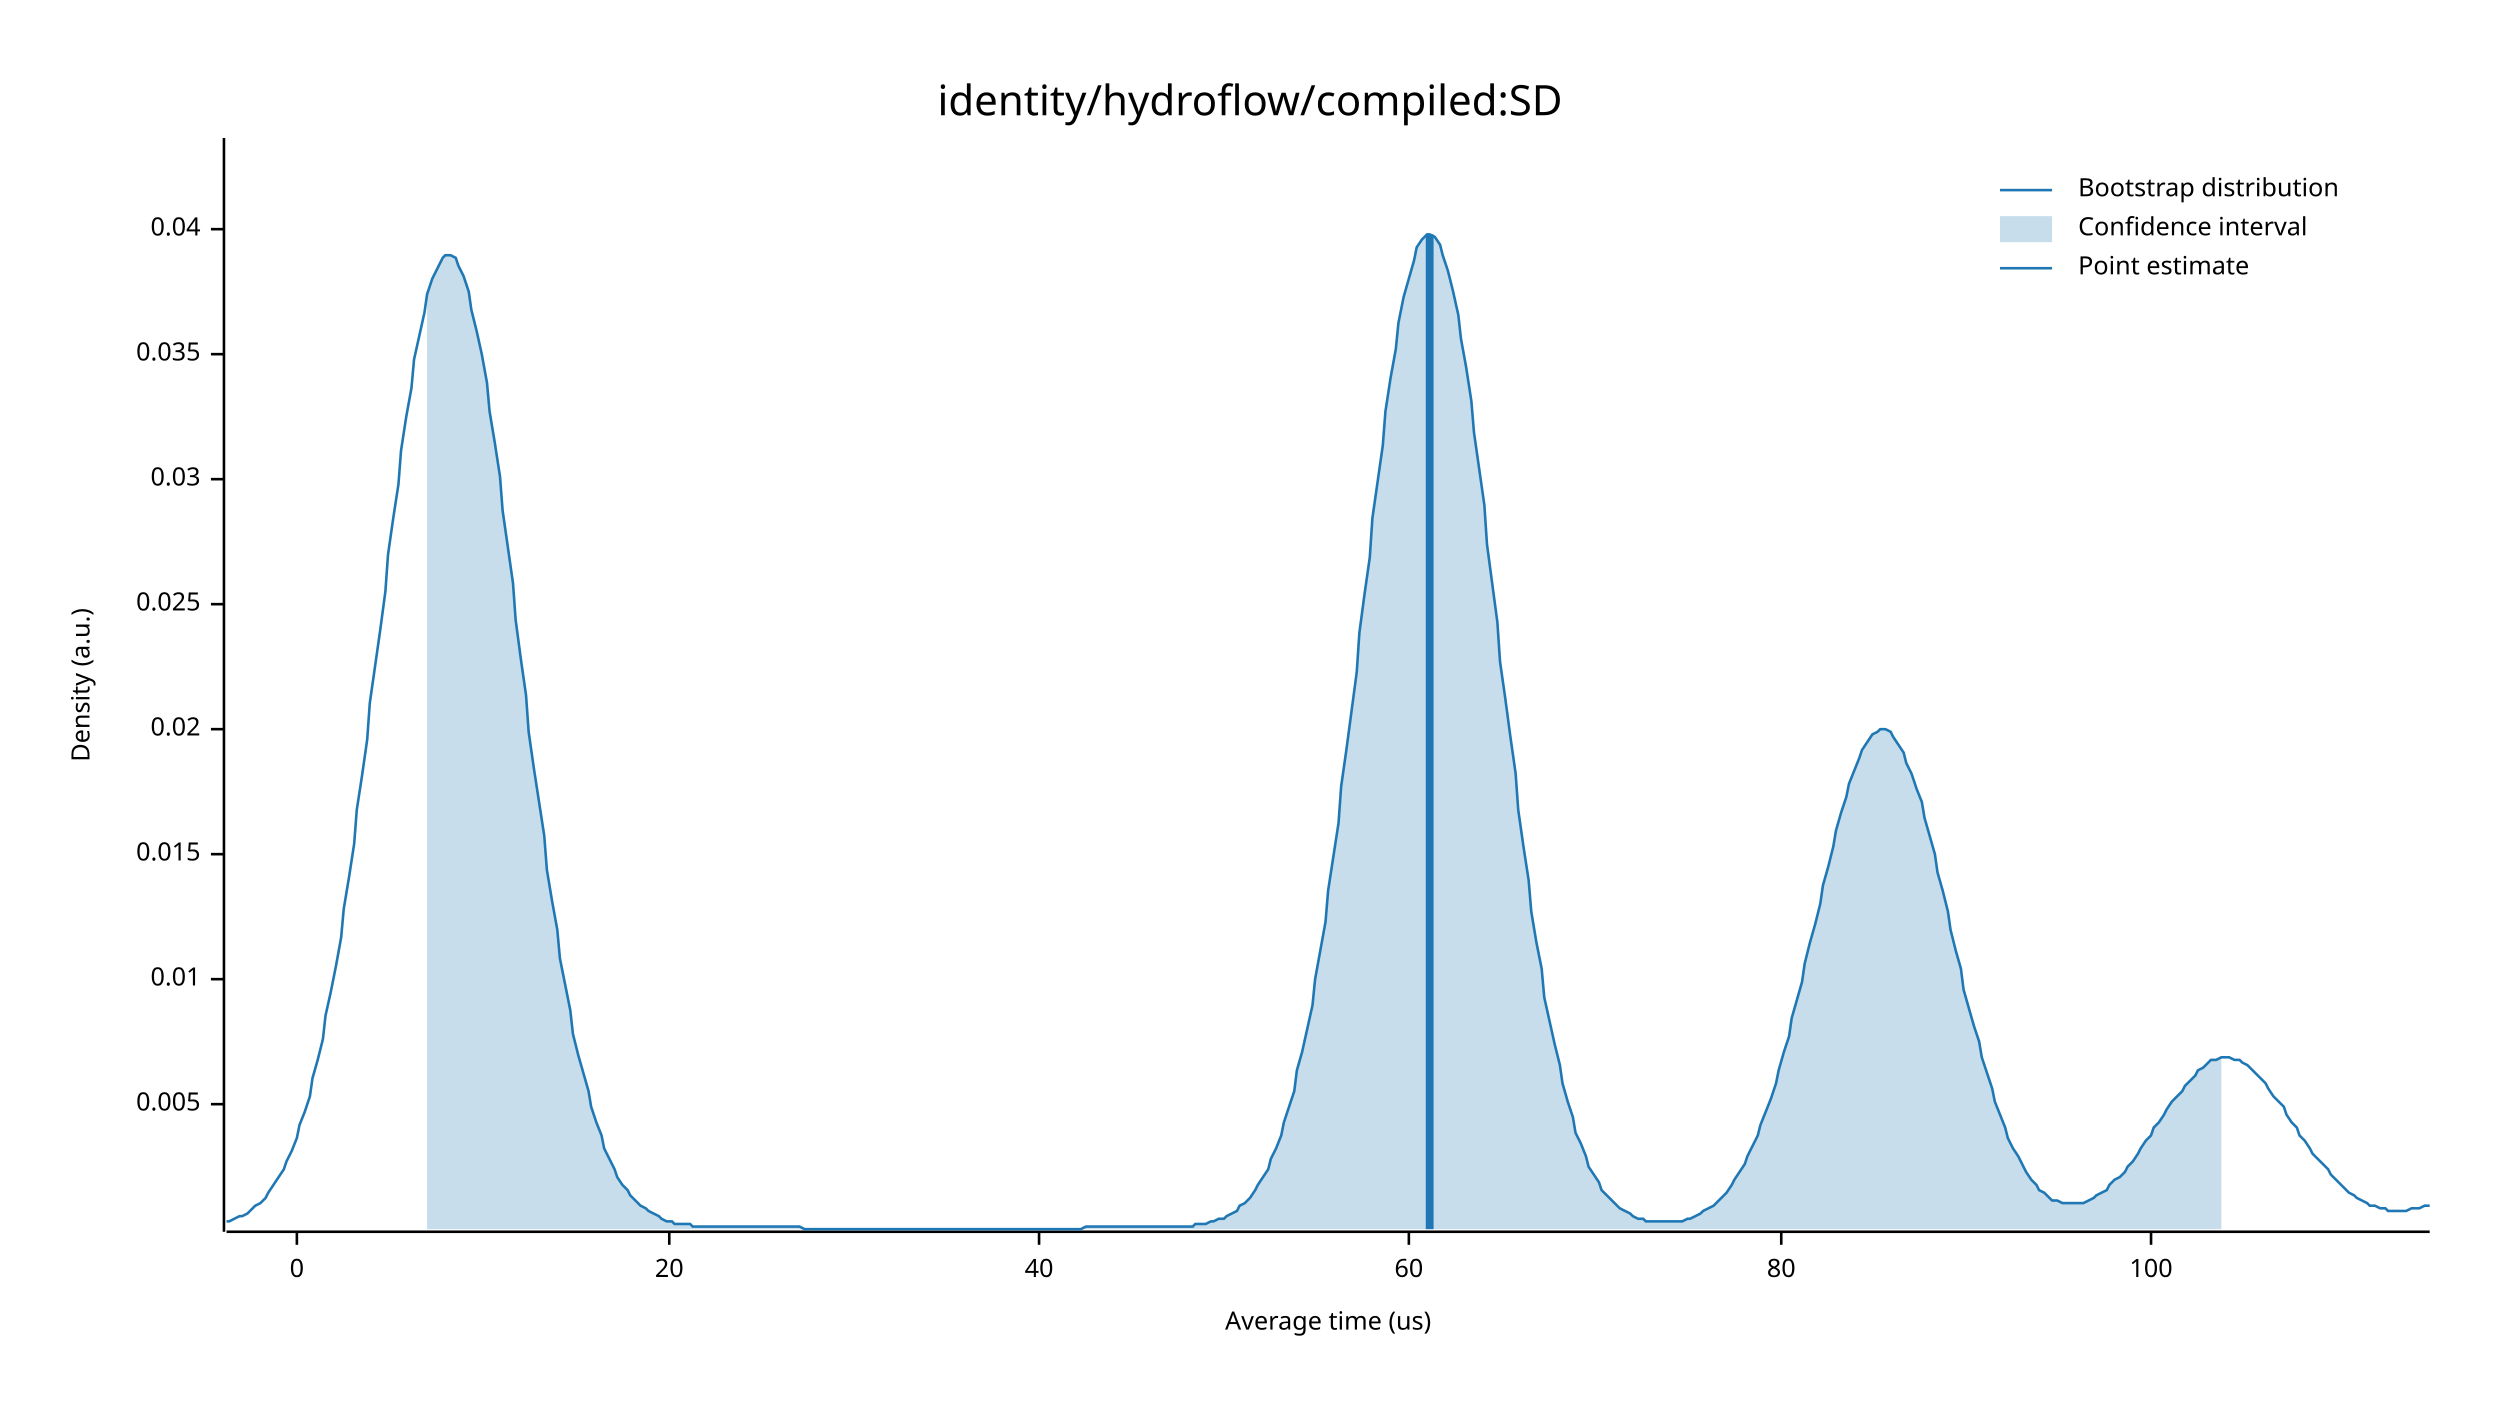
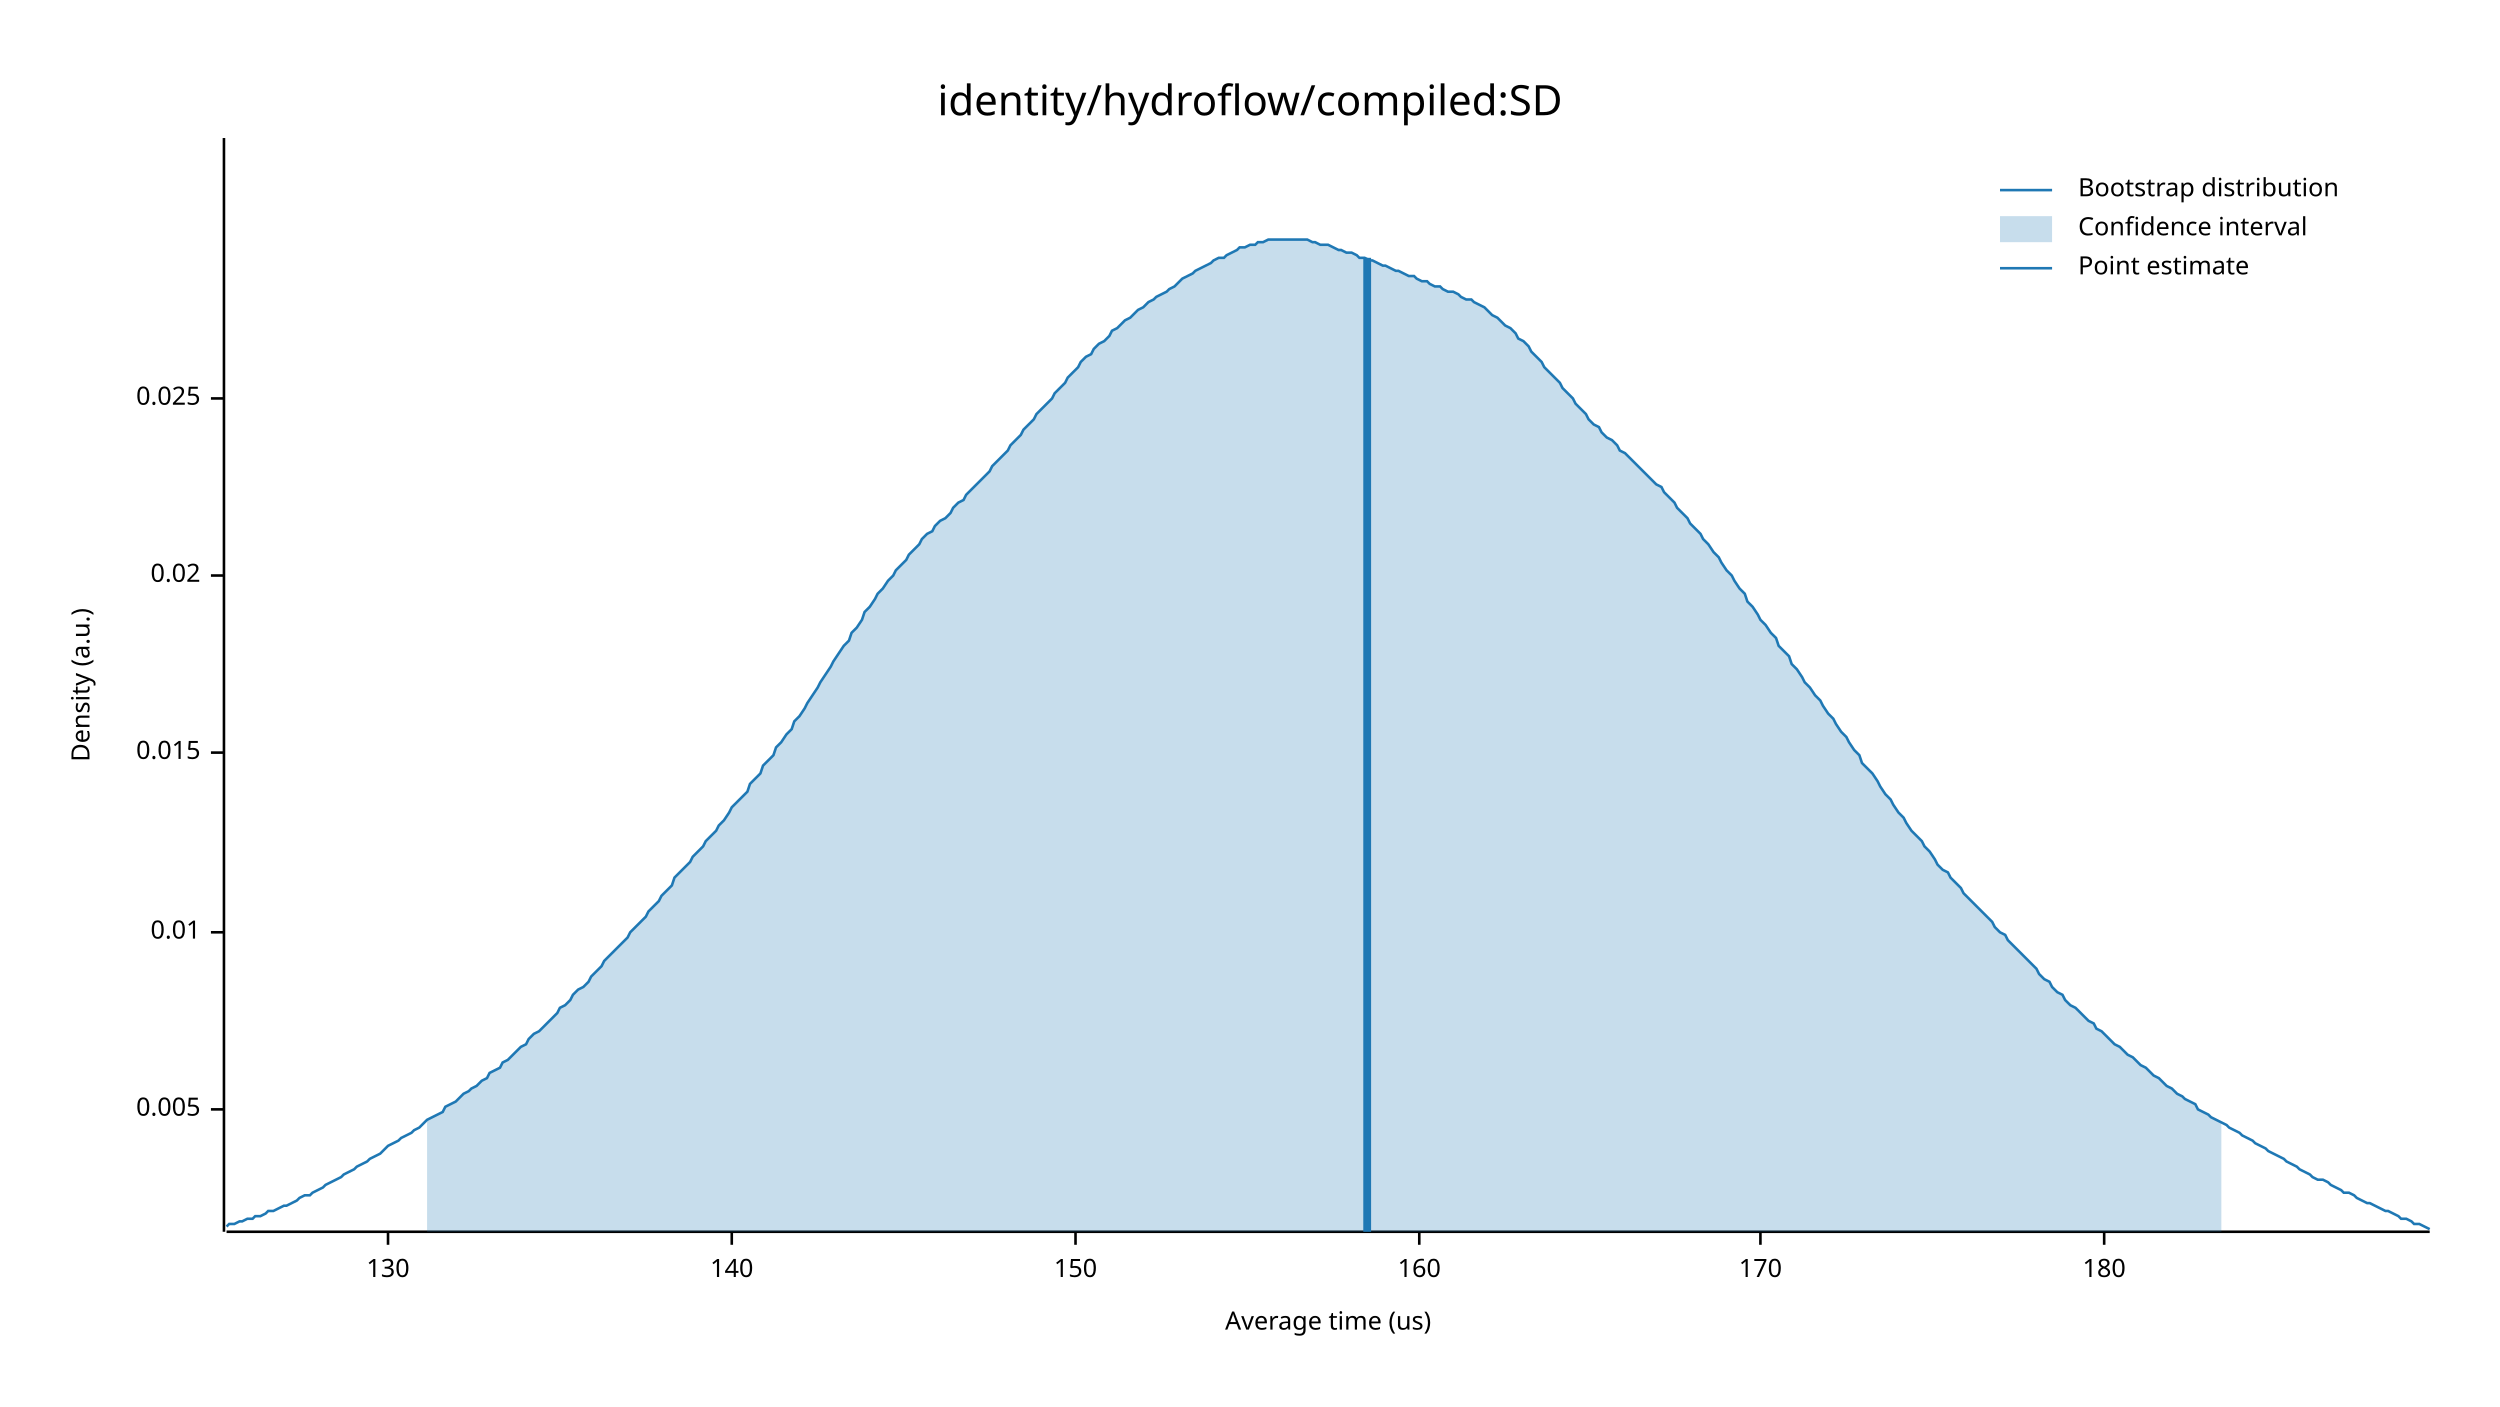
<svg xmlns="http://www.w3.org/2000/svg" width="960" height="540" viewBox="0 0 960 540">
  <text x="480" y="32" dy="0.76em" text-anchor="middle" font-family="sans-serif" font-size="16.129" opacity="1" fill="#000000">
identity/hydroflow/compiled:SD
</text>
  <text x="27" y="263" dy="0.76em" text-anchor="middle" font-family="sans-serif" font-size="9.677" opacity="1" fill="#000000" transform="rotate(270, 27, 263)">
Density (a.u.)
</text>
  <text x="510" y="513" dy="-0.5ex" text-anchor="middle" font-family="sans-serif" font-size="9.677" opacity="1" fill="#000000">
Average time (us)
</text>
  <polyline fill="none" opacity="1" stroke="#000000" stroke-width="1" points="86,53 86,473 " />
-   <text x="77" y="424" dy="0.5ex" text-anchor="end" font-family="sans-serif" font-size="9.677" opacity="1" fill="#000000">
+   <text x="77" y="426" dy="0.5ex" text-anchor="end" font-family="sans-serif" font-size="9.677" opacity="1" fill="#000000">
0.005
</text>
-   <polyline fill="none" opacity="1" stroke="#000000" stroke-width="1" points="81,424 86,424 " />
-   <text x="77" y="376" dy="0.5ex" text-anchor="end" font-family="sans-serif" font-size="9.677" opacity="1" fill="#000000">
+   <polyline fill="none" opacity="1" stroke="#000000" stroke-width="1" points="81,426 86,426 " />
+   <text x="77" y="358" dy="0.5ex" text-anchor="end" font-family="sans-serif" font-size="9.677" opacity="1" fill="#000000">
0.01
</text>
-   <polyline fill="none" opacity="1" stroke="#000000" stroke-width="1" points="81,376 86,376 " />
-   <text x="77" y="328" dy="0.5ex" text-anchor="end" font-family="sans-serif" font-size="9.677" opacity="1" fill="#000000">
+   <polyline fill="none" opacity="1" stroke="#000000" stroke-width="1" points="81,358 86,358 " />
+   <text x="77" y="289" dy="0.5ex" text-anchor="end" font-family="sans-serif" font-size="9.677" opacity="1" fill="#000000">
0.015
</text>
-   <polyline fill="none" opacity="1" stroke="#000000" stroke-width="1" points="81,328 86,328 " />
-   <text x="77" y="280" dy="0.5ex" text-anchor="end" font-family="sans-serif" font-size="9.677" opacity="1" fill="#000000">
+   <polyline fill="none" opacity="1" stroke="#000000" stroke-width="1" points="81,289 86,289 " />
+   <text x="77" y="221" dy="0.5ex" text-anchor="end" font-family="sans-serif" font-size="9.677" opacity="1" fill="#000000">
0.02
</text>
-   <polyline fill="none" opacity="1" stroke="#000000" stroke-width="1" points="81,280 86,280 " />
-   <text x="77" y="232" dy="0.5ex" text-anchor="end" font-family="sans-serif" font-size="9.677" opacity="1" fill="#000000">
+   <polyline fill="none" opacity="1" stroke="#000000" stroke-width="1" points="81,221 86,221 " />
+   <text x="77" y="153" dy="0.5ex" text-anchor="end" font-family="sans-serif" font-size="9.677" opacity="1" fill="#000000">
0.025
</text>
-   <polyline fill="none" opacity="1" stroke="#000000" stroke-width="1" points="81,232 86,232 " />
-   <text x="77" y="184" dy="0.5ex" text-anchor="end" font-family="sans-serif" font-size="9.677" opacity="1" fill="#000000">
- 0.03
+   <polyline fill="none" opacity="1" stroke="#000000" stroke-width="1" points="81,153 86,153 " />
+   <polyline fill="none" opacity="1" stroke="#000000" stroke-width="1" points="87,473 933,473 " />
+   <text x="149" y="483" dy="0.76em" text-anchor="middle" font-family="sans-serif" font-size="9.677" opacity="1" fill="#000000">
+ 130
</text>
-   <polyline fill="none" opacity="1" stroke="#000000" stroke-width="1" points="81,184 86,184 " />
-   <text x="77" y="136" dy="0.5ex" text-anchor="end" font-family="sans-serif" font-size="9.677" opacity="1" fill="#000000">
- 0.035
+   <polyline fill="none" opacity="1" stroke="#000000" stroke-width="1" points="149,473 149,478 " />
+   <text x="281" y="483" dy="0.76em" text-anchor="middle" font-family="sans-serif" font-size="9.677" opacity="1" fill="#000000">
+ 140
</text>
-   <polyline fill="none" opacity="1" stroke="#000000" stroke-width="1" points="81,136 86,136 " />
-   <text x="77" y="88" dy="0.5ex" text-anchor="end" font-family="sans-serif" font-size="9.677" opacity="1" fill="#000000">
- 0.04
+   <polyline fill="none" opacity="1" stroke="#000000" stroke-width="1" points="281,473 281,478 " />
+   <text x="413" y="483" dy="0.76em" text-anchor="middle" font-family="sans-serif" font-size="9.677" opacity="1" fill="#000000">
+ 150
</text>
-   <polyline fill="none" opacity="1" stroke="#000000" stroke-width="1" points="81,88 86,88 " />
-   <polyline fill="none" opacity="1" stroke="#000000" stroke-width="1" points="87,473 933,473 " />
-   <text x="114" y="483" dy="0.76em" text-anchor="middle" font-family="sans-serif" font-size="9.677" opacity="1" fill="#000000">
- 0
+   <polyline fill="none" opacity="1" stroke="#000000" stroke-width="1" points="413,473 413,478 " />
+   <text x="545" y="483" dy="0.76em" text-anchor="middle" font-family="sans-serif" font-size="9.677" opacity="1" fill="#000000">
+ 160
</text>
-   <polyline fill="none" opacity="1" stroke="#000000" stroke-width="1" points="114,473 114,478 " />
-   <text x="257" y="483" dy="0.76em" text-anchor="middle" font-family="sans-serif" font-size="9.677" opacity="1" fill="#000000">
- 20
+   <polyline fill="none" opacity="1" stroke="#000000" stroke-width="1" points="545,473 545,478 " />
+   <text x="676" y="483" dy="0.76em" text-anchor="middle" font-family="sans-serif" font-size="9.677" opacity="1" fill="#000000">
+ 170
</text>
-   <polyline fill="none" opacity="1" stroke="#000000" stroke-width="1" points="257,473 257,478 " />
-   <text x="399" y="483" dy="0.76em" text-anchor="middle" font-family="sans-serif" font-size="9.677" opacity="1" fill="#000000">
- 40
+   <polyline fill="none" opacity="1" stroke="#000000" stroke-width="1" points="676,473 676,478 " />
+   <text x="808" y="483" dy="0.76em" text-anchor="middle" font-family="sans-serif" font-size="9.677" opacity="1" fill="#000000">
+ 180
</text>
-   <polyline fill="none" opacity="1" stroke="#000000" stroke-width="1" points="399,473 399,478 " />
-   <text x="541" y="483" dy="0.76em" text-anchor="middle" font-family="sans-serif" font-size="9.677" opacity="1" fill="#000000">
- 60
- </text>
-   <polyline fill="none" opacity="1" stroke="#000000" stroke-width="1" points="541,473 541,478 " />
-   <text x="684" y="483" dy="0.76em" text-anchor="middle" font-family="sans-serif" font-size="9.677" opacity="1" fill="#000000">
- 80
- </text>
-   <polyline fill="none" opacity="1" stroke="#000000" stroke-width="1" points="684,473 684,478 " />
-   <text x="826" y="483" dy="0.76em" text-anchor="middle" font-family="sans-serif" font-size="9.677" opacity="1" fill="#000000">
- 100
- </text>
-   <polyline fill="none" opacity="1" stroke="#000000" stroke-width="1" points="826,473 826,478 " />
-   <polyline fill="none" opacity="1" stroke="#1F78B4" stroke-width="1" points="87,469 88,469 90,468 92,467 93,467 95,466 97,464 98,463 100,462 102,460 103,458 105,455 107,452 109,449 110,446 112,442 114,437 115,432 117,427 119,421 120,414 122,407 124,399 125,390 127,381 129,371 131,360 132,349 134,337 136,324 137,311 139,298 141,284 142,270 144,256 146,242 148,227 149,213 151,199 153,186 154,173 156,160 158,149 159,138 161,129 163,120 164,113 166,107 168,103 170,99 171,98 173,98 175,99 176,102 178,106 180,112 181,119 183,127 185,136 187,147 188,158 190,170 192,183 193,196 195,210 197,224 198,238 200,253 202,267 203,281 205,295 207,308 209,321 210,334 212,346 214,357 215,368 217,378 219,388 220,397 222,405 224,412 226,419 227,425 229,431 231,436 232,441 234,445 236,449 237,452 239,455 241,457 242,459 244,461 246,463 248,464 249,465 251,466 253,467 254,468 256,469 258,469 259,470 261,470 263,470 265,470 266,471 268,471 270,471 271,471 273,471 275,471 276,471 278,471 280,471 281,471 283,471 285,471 287,471 288,471 290,471 292,471 293,471 295,471 297,471 298,471 300,471 302,471 304,471 305,471 307,471 309,472 310,472 312,472 314,472 315,472 317,472 319,472 320,472 322,472 324,472 326,472 327,472 329,472 331,472 332,472 334,472 336,472 337,472 339,472 341,472 343,472 344,472 346,472 348,472 349,472 351,472 353,472 354,472 356,472 358,472 359,472 361,472 363,472 365,472 366,472 368,472 370,472 371,472 373,472 375,472 376,472 378,472 380,472 381,472 383,472 385,472 387,472 388,472 390,472 392,472 393,472 395,472 397,472 398,472 400,472 402,472 404,472 405,472 407,472 409,472 410,472 412,472 414,472 415,472 417,471 419,471 420,471 422,471 424,471 426,471 427,471 429,471 431,471 432,471 434,471 436,471 437,471 439,471 441,471 443,471 444,471 446,471 448,471 449,471 451,471 453,471 454,471 456,471 458,471 459,470 461,470 463,470 465,469 466,469 468,468 470,468 471,467 473,466 475,465 476,463 478,462 480,460 482,457 483,455 485,452 487,449 488,445 490,441 492,436 493,431 495,425 497,419 498,411 500,404 502,395 504,386 505,376 507,365 509,354 510,342 512,329 514,316 515,302 517,288 519,273 521,258 522,243 524,228 526,214 527,199 529,185 531,171 532,158 534,145 536,134 537,124 539,114 541,107 543,100 544,95 546,92 548,90 549,90 551,91 553,94 554,98 556,104 558,112 560,121 561,130 563,141 565,154 566,166 568,180 570,194 571,209 573,224 575,239 576,254 578,268 580,283 582,297 583,311 585,325 587,338 588,350 590,362 592,372 593,383 595,392 597,401 599,409 600,416 602,423 604,429 605,435 607,439 609,444 610,448 612,451 614,454 615,457 617,459 619,461 621,463 622,464 624,465 626,466 627,467 629,468 631,468 632,469 634,469 636,469 638,469 639,469 641,469 643,469 644,469 646,469 648,468 649,468 651,467 653,466 654,465 656,464 658,463 660,461 661,460 663,458 665,455 666,453 668,450 670,447 671,444 673,440 675,436 676,432 678,427 680,422 682,416 683,411 685,404 687,398 688,391 690,384 692,377 693,370 695,362 697,355 699,347 700,340 702,333 704,325 705,319 707,312 709,306 710,301 712,296 714,291 715,288 717,285 719,282 721,281 722,280 724,280 726,281 727,283 729,286 731,289 732,293 734,297 736,303 738,308 739,314 741,321 743,328 744,335 746,342 748,350 749,357 751,365 753,372 754,380 756,387 758,394 760,400 761,406 763,412 765,418 766,423 768,428 770,433 771,437 773,441 775,444 777,448 778,450 780,453 782,455 783,457 785,458 787,460 788,461 790,461 792,462 793,462 795,462 797,462 799,462 800,462 802,461 804,460 805,459 807,458 809,457 810,455 812,453 814,452 816,450 817,448 819,446 821,443 822,441 824,438 826,436 827,433 829,431 831,428 832,426 834,423 836,421 838,419 839,417 841,415 843,413 844,411 846,410 848,408 849,407 851,407 853,406 855,406 856,406 858,407 860,407 861,408 863,409 865,411 866,412 868,414 870,416 871,418 873,421 875,423 877,425 878,428 880,431 882,433 883,436 885,438 887,441 888,443 890,445 892,447 894,449 895,451 897,453 899,455 900,456 902,458 904,459 905,460 907,461 909,462 910,463 912,463 914,464 916,464 917,465 919,465 921,465 922,465 924,465 926,464 927,464 929,464 931,463 933,463 " />
-   <polygon opacity="0.25" fill="#1F78B4" points="164,113 166,107 168,103 170,99 171,98 173,98 175,99 176,102 178,106 180,112 181,119 183,127 185,136 187,147 188,158 190,170 192,183 193,196 195,210 197,224 198,238 200,253 202,267 203,281 205,295 207,308 209,321 210,334 212,346 214,357 215,368 217,378 219,388 220,397 222,405 224,412 226,419 227,425 229,431 231,436 232,441 234,445 236,449 237,452 239,455 241,457 242,459 244,461 246,463 248,464 249,465 251,466 253,467 254,468 256,469 258,469 259,470 261,470 263,470 265,470 266,471 268,471 270,471 271,471 273,471 275,471 276,471 278,471 280,471 281,471 283,471 285,471 287,471 288,471 290,471 292,471 293,471 295,471 297,471 298,471 300,471 302,471 304,471 305,471 307,471 309,472 310,472 312,472 314,472 315,472 317,472 319,472 320,472 322,472 324,472 326,472 327,472 329,472 331,472 332,472 334,472 336,472 337,472 339,472 341,472 343,472 344,472 346,472 348,472 349,472 351,472 353,472 354,472 356,472 358,472 359,472 361,472 363,472 365,472 366,472 368,472 370,472 371,472 373,472 375,472 376,472 378,472 380,472 381,472 383,472 385,472 387,472 388,472 390,472 392,472 393,472 395,472 397,472 398,472 400,472 402,472 404,472 405,472 407,472 409,472 410,472 412,472 414,472 415,472 417,471 419,471 420,471 422,471 424,471 426,471 427,471 429,471 431,471 432,471 434,471 436,471 437,471 439,471 441,471 443,471 444,471 446,471 448,471 449,471 451,471 453,471 454,471 456,471 458,471 459,470 461,470 463,470 465,469 466,469 468,468 470,468 471,467 473,466 475,465 476,463 478,462 480,460 482,457 483,455 485,452 487,449 488,445 490,441 492,436 493,431 495,425 497,419 498,411 500,404 502,395 504,386 505,376 507,365 509,354 510,342 512,329 514,316 515,302 517,288 519,273 521,258 522,243 524,228 526,214 527,199 529,185 531,171 532,158 534,145 536,134 537,124 539,114 541,107 543,100 544,95 546,92 548,90 549,90 551,91 553,94 554,98 556,104 558,112 560,121 561,130 563,141 565,154 566,166 568,180 570,194 571,209 573,224 575,239 576,254 578,268 580,283 582,297 583,311 585,325 587,338 588,350 590,362 592,372 593,383 595,392 597,401 599,409 600,416 602,423 604,429 605,435 607,439 609,444 610,448 612,451 614,454 615,457 617,459 619,461 621,463 622,464 624,465 626,466 627,467 629,468 631,468 632,469 634,469 636,469 638,469 639,469 641,469 643,469 644,469 646,469 648,468 649,468 651,467 653,466 654,465 656,464 658,463 660,461 661,460 663,458 665,455 666,453 668,450 670,447 671,444 673,440 675,436 676,432 678,427 680,422 682,416 683,411 685,404 687,398 688,391 690,384 692,377 693,370 695,362 697,355 699,347 700,340 702,333 704,325 705,319 707,312 709,306 710,301 712,296 714,291 715,288 717,285 719,282 721,281 722,280 724,280 726,281 727,283 729,286 731,289 732,293 734,297 736,303 738,308 739,314 741,321 743,328 744,335 746,342 748,350 749,357 751,365 753,372 754,380 756,387 758,394 760,400 761,406 763,412 765,418 766,423 768,428 770,433 771,437 773,441 775,444 777,448 778,450 780,453 782,455 783,457 785,458 787,460 788,461 790,461 792,462 793,462 795,462 797,462 799,462 800,462 802,461 804,460 805,459 807,458 809,457 810,455 812,453 814,452 816,450 817,448 819,446 821,443 822,441 824,438 826,436 827,433 829,431 831,428 832,426 834,423 836,421 838,419 839,417 841,415 843,413 844,411 846,410 848,408 849,407 851,407 853,406 853,472 164,472 " />
-   <polyline fill="none" opacity="1" stroke="#1F78B4" stroke-width="3" points="549,472 549,90 " />
+   <polyline fill="none" opacity="1" stroke="#000000" stroke-width="1" points="808,473 808,478 " />
+   <polyline fill="none" opacity="1" stroke="#1F78B4" stroke-width="1" points="87,471 88,470 90,470 92,469 93,469 95,468 97,468 98,467 100,467 102,466 103,465 105,465 107,464 109,463 110,463 112,462 114,461 115,460 117,459 119,459 120,458 122,457 124,456 125,455 127,454 129,453 131,452 132,451 134,450 136,449 137,448 139,447 141,446 142,445 144,444 146,443 148,441 149,440 151,439 153,438 154,437 156,436 158,435 159,434 161,433 163,431 164,430 166,429 168,428 170,427 171,425 173,424 175,423 176,422 178,420 180,419 181,418 183,417 185,415 187,414 188,412 190,411 192,410 193,408 195,407 197,405 198,404 200,402 202,401 203,399 205,397 207,396 209,394 210,393 212,391 214,389 215,387 217,386 219,384 220,382 222,380 224,379 226,377 227,375 229,373 231,371 232,369 234,367 236,365 237,364 239,362 241,360 242,358 244,356 246,354 248,352 249,350 251,348 253,346 254,344 256,342 258,340 259,337 261,335 263,333 265,331 266,329 268,327 270,325 271,323 273,321 275,319 276,317 278,315 280,312 281,310 283,308 285,306 287,304 288,301 290,299 292,297 293,294 295,292 297,290 298,287 300,285 302,282 304,280 305,277 307,275 309,272 310,270 312,267 314,264 315,262 317,259 319,256 320,254 322,251 324,248 326,246 327,243 329,241 331,238 332,235 334,233 336,230 337,228 339,226 341,223 343,221 344,219 346,217 348,215 349,213 351,211 353,209 354,207 356,205 358,204 359,202 361,200 363,199 365,197 366,195 368,193 370,192 371,190 373,188 375,186 376,185 378,183 380,181 381,179 383,177 385,175 387,173 388,171 390,169 392,167 393,165 395,163 397,161 398,159 400,157 402,155 404,153 405,151 407,149 409,147 410,145 412,143 414,141 415,139 417,137 419,136 420,134 422,132 424,131 426,129 427,127 429,126 431,124 432,123 434,122 436,120 437,119 439,118 441,116 443,115 444,114 446,113 448,112 449,111 451,110 453,108 454,107 456,106 458,105 459,104 461,103 463,102 465,101 466,100 468,99 470,99 471,98 473,97 475,96 476,95 478,95 480,94 482,94 483,93 485,93 487,92 488,92 490,92 492,92 493,92 495,92 497,92 498,92 500,92 502,92 504,93 505,93 507,94 509,94 510,94 512,95 514,96 515,96 517,97 519,97 521,98 522,99 524,99 526,100 527,100 529,101 531,102 532,102 534,103 536,104 537,104 539,105 541,106 543,106 544,107 546,108 548,108 549,109 551,110 553,110 554,111 556,112 558,112 560,113 561,114 563,115 565,115 566,116 568,117 570,118 571,119 573,121 575,122 576,123 578,125 580,126 582,128 583,130 585,131 587,133 588,135 590,137 592,139 593,141 595,143 597,145 599,147 600,149 602,151 604,153 605,155 607,157 609,159 610,161 612,163 614,164 615,166 617,168 619,169 621,171 622,173 624,174 626,176 627,177 629,179 631,181 632,182 634,184 636,186 638,187 639,189 641,191 643,193 644,195 646,197 648,199 649,201 651,203 653,205 654,207 656,209 658,212 660,214 661,216 663,219 665,221 666,223 668,226 670,228 671,231 673,233 675,236 676,238 678,240 680,243 682,245 683,248 685,250 687,252 688,255 690,257 692,260 693,262 695,264 697,267 699,269 700,271 702,274 704,276 705,278 707,281 709,283 710,285 712,288 714,290 715,293 717,295 719,297 721,300 722,302 724,305 726,307 727,309 729,312 731,314 732,316 734,319 736,321 738,323 739,325 741,327 743,330 744,332 746,334 748,335 749,337 751,339 753,341 754,343 756,345 758,347 760,349 761,350 763,352 765,354 766,356 768,358 770,359 771,361 773,363 775,365 777,367 778,368 780,370 782,372 783,374 785,376 787,377 788,379 790,381 792,382 793,384 795,386 797,387 799,389 800,390 802,392 804,393 805,395 807,396 809,398 810,399 812,401 814,402 816,404 817,405 819,406 821,408 822,409 824,410 826,412 827,413 829,414 831,416 832,417 834,418 836,420 838,421 839,422 841,423 843,424 844,426 846,427 848,428 849,429 851,430 853,431 855,432 856,433 858,434 860,435 861,436 863,437 865,438 866,439 868,440 870,441 871,442 873,443 875,444 877,445 878,446 880,447 882,448 883,449 885,450 887,451 888,452 890,453 892,453 894,454 895,455 897,456 899,457 900,458 902,458 904,459 905,460 907,461 909,462 910,462 912,463 914,464 916,465 917,465 919,466 921,467 922,468 924,468 926,469 927,470 929,470 931,471 933,472 " />
+   <polygon opacity="0.25" fill="#1F78B4" points="164,430 166,429 168,428 170,427 171,425 173,424 175,423 176,422 178,420 180,419 181,418 183,417 185,415 187,414 188,412 190,411 192,410 193,408 195,407 197,405 198,404 200,402 202,401 203,399 205,397 207,396 209,394 210,393 212,391 214,389 215,387 217,386 219,384 220,382 222,380 224,379 226,377 227,375 229,373 231,371 232,369 234,367 236,365 237,364 239,362 241,360 242,358 244,356 246,354 248,352 249,350 251,348 253,346 254,344 256,342 258,340 259,337 261,335 263,333 265,331 266,329 268,327 270,325 271,323 273,321 275,319 276,317 278,315 280,312 281,310 283,308 285,306 287,304 288,301 290,299 292,297 293,294 295,292 297,290 298,287 300,285 302,282 304,280 305,277 307,275 309,272 310,270 312,267 314,264 315,262 317,259 319,256 320,254 322,251 324,248 326,246 327,243 329,241 331,238 332,235 334,233 336,230 337,228 339,226 341,223 343,221 344,219 346,217 348,215 349,213 351,211 353,209 354,207 356,205 358,204 359,202 361,200 363,199 365,197 366,195 368,193 370,192 371,190 373,188 375,186 376,185 378,183 380,181 381,179 383,177 385,175 387,173 388,171 390,169 392,167 393,165 395,163 397,161 398,159 400,157 402,155 404,153 405,151 407,149 409,147 410,145 412,143 414,141 415,139 417,137 419,136 420,134 422,132 424,131 426,129 427,127 429,126 431,124 432,123 434,122 436,120 437,119 439,118 441,116 443,115 444,114 446,113 448,112 449,111 451,110 453,108 454,107 456,106 458,105 459,104 461,103 463,102 465,101 466,100 468,99 470,99 471,98 473,97 475,96 476,95 478,95 480,94 482,94 483,93 485,93 487,92 488,92 490,92 492,92 493,92 495,92 497,92 498,92 500,92 502,92 504,93 505,93 507,94 509,94 510,94 512,95 514,96 515,96 517,97 519,97 521,98 522,99 524,99 526,100 527,100 529,101 531,102 532,102 534,103 536,104 537,104 539,105 541,106 543,106 544,107 546,108 548,108 549,109 551,110 553,110 554,111 556,112 558,112 560,113 561,114 563,115 565,115 566,116 568,117 570,118 571,119 573,121 575,122 576,123 578,125 580,126 582,128 583,130 585,131 587,133 588,135 590,137 592,139 593,141 595,143 597,145 599,147 600,149 602,151 604,153 605,155 607,157 609,159 610,161 612,163 614,164 615,166 617,168 619,169 621,171 622,173 624,174 626,176 627,177 629,179 631,181 632,182 634,184 636,186 638,187 639,189 641,191 643,193 644,195 646,197 648,199 649,201 651,203 653,205 654,207 656,209 658,212 660,214 661,216 663,219 665,221 666,223 668,226 670,228 671,231 673,233 675,236 676,238 678,240 680,243 682,245 683,248 685,250 687,252 688,255 690,257 692,260 693,262 695,264 697,267 699,269 700,271 702,274 704,276 705,278 707,281 709,283 710,285 712,288 714,290 715,293 717,295 719,297 721,300 722,302 724,305 726,307 727,309 729,312 731,314 732,316 734,319 736,321 738,323 739,325 741,327 743,330 744,332 746,334 748,335 749,337 751,339 753,341 754,343 756,345 758,347 760,349 761,350 763,352 765,354 766,356 768,358 770,359 771,361 773,363 775,365 777,367 778,368 780,370 782,372 783,374 785,376 787,377 788,379 790,381 792,382 793,384 795,386 797,387 799,389 800,390 802,392 804,393 805,395 807,396 809,398 810,399 812,401 814,402 816,404 817,405 819,406 821,408 822,409 824,410 826,412 827,413 829,414 831,416 832,417 834,418 836,420 838,421 839,422 841,423 843,424 844,426 846,427 848,428 849,429 851,430 853,431 853,473 164,473 " />
+   <polyline fill="none" opacity="1" stroke="#1F78B4" stroke-width="3" points="525,473 525,99 " />
  <text x="798" y="68" dy="0.76em" text-anchor="start" font-family="sans-serif" font-size="9.677" opacity="1" fill="#000000">
Bootstrap distribution
</text>
  <text x="798" y="83" dy="0.76em" text-anchor="start" font-family="sans-serif" font-size="9.677" opacity="1" fill="#000000">
Confidence interval
</text>
  <text x="798" y="98" dy="0.76em" text-anchor="start" font-family="sans-serif" font-size="9.677" opacity="1" fill="#000000">
Point estimate
</text>
  <polyline fill="none" opacity="1" stroke="#1F78B4" stroke-width="1" points="768,73 788,73 " />
  <rect x="768" y="83" width="20" height="10" opacity="0.25" fill="#1F78B4" stroke="none" />
  <polyline fill="none" opacity="1" stroke="#1F78B4" stroke-width="1" points="768,103 788,103 " />
</svg>
